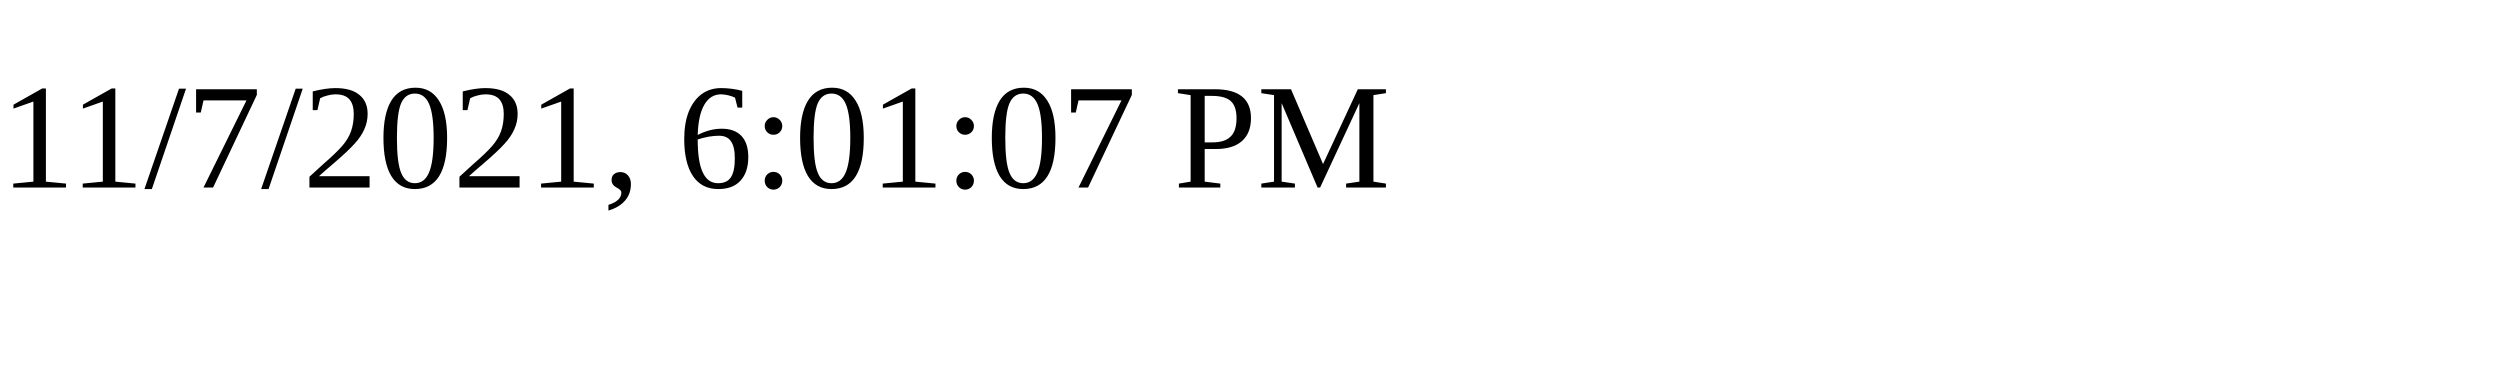
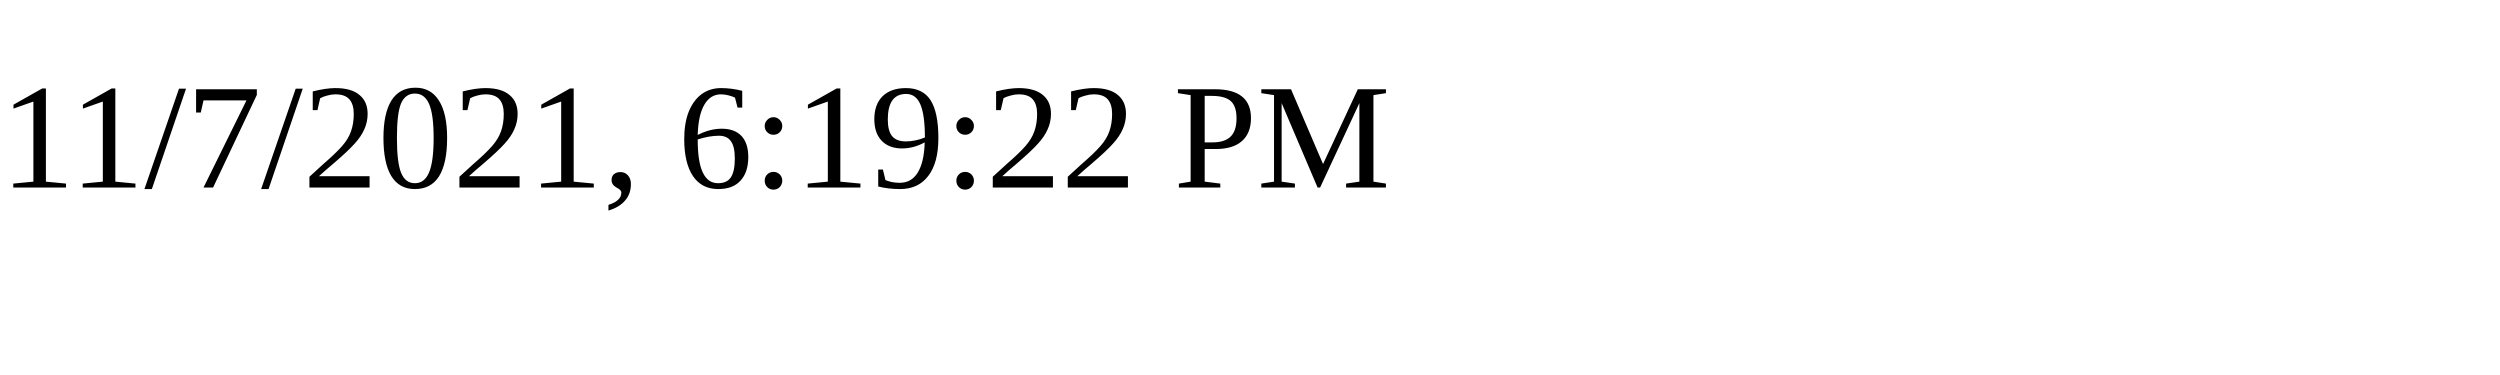
<svg xmlns="http://www.w3.org/2000/svg" height="30" width="200">
-   <text x="0" y="15">11/7/2021, 6:01:07 PM</text>
+   <text x="0" y="15">11/7/2021, 6:19:22 PM</text>
</svg>
